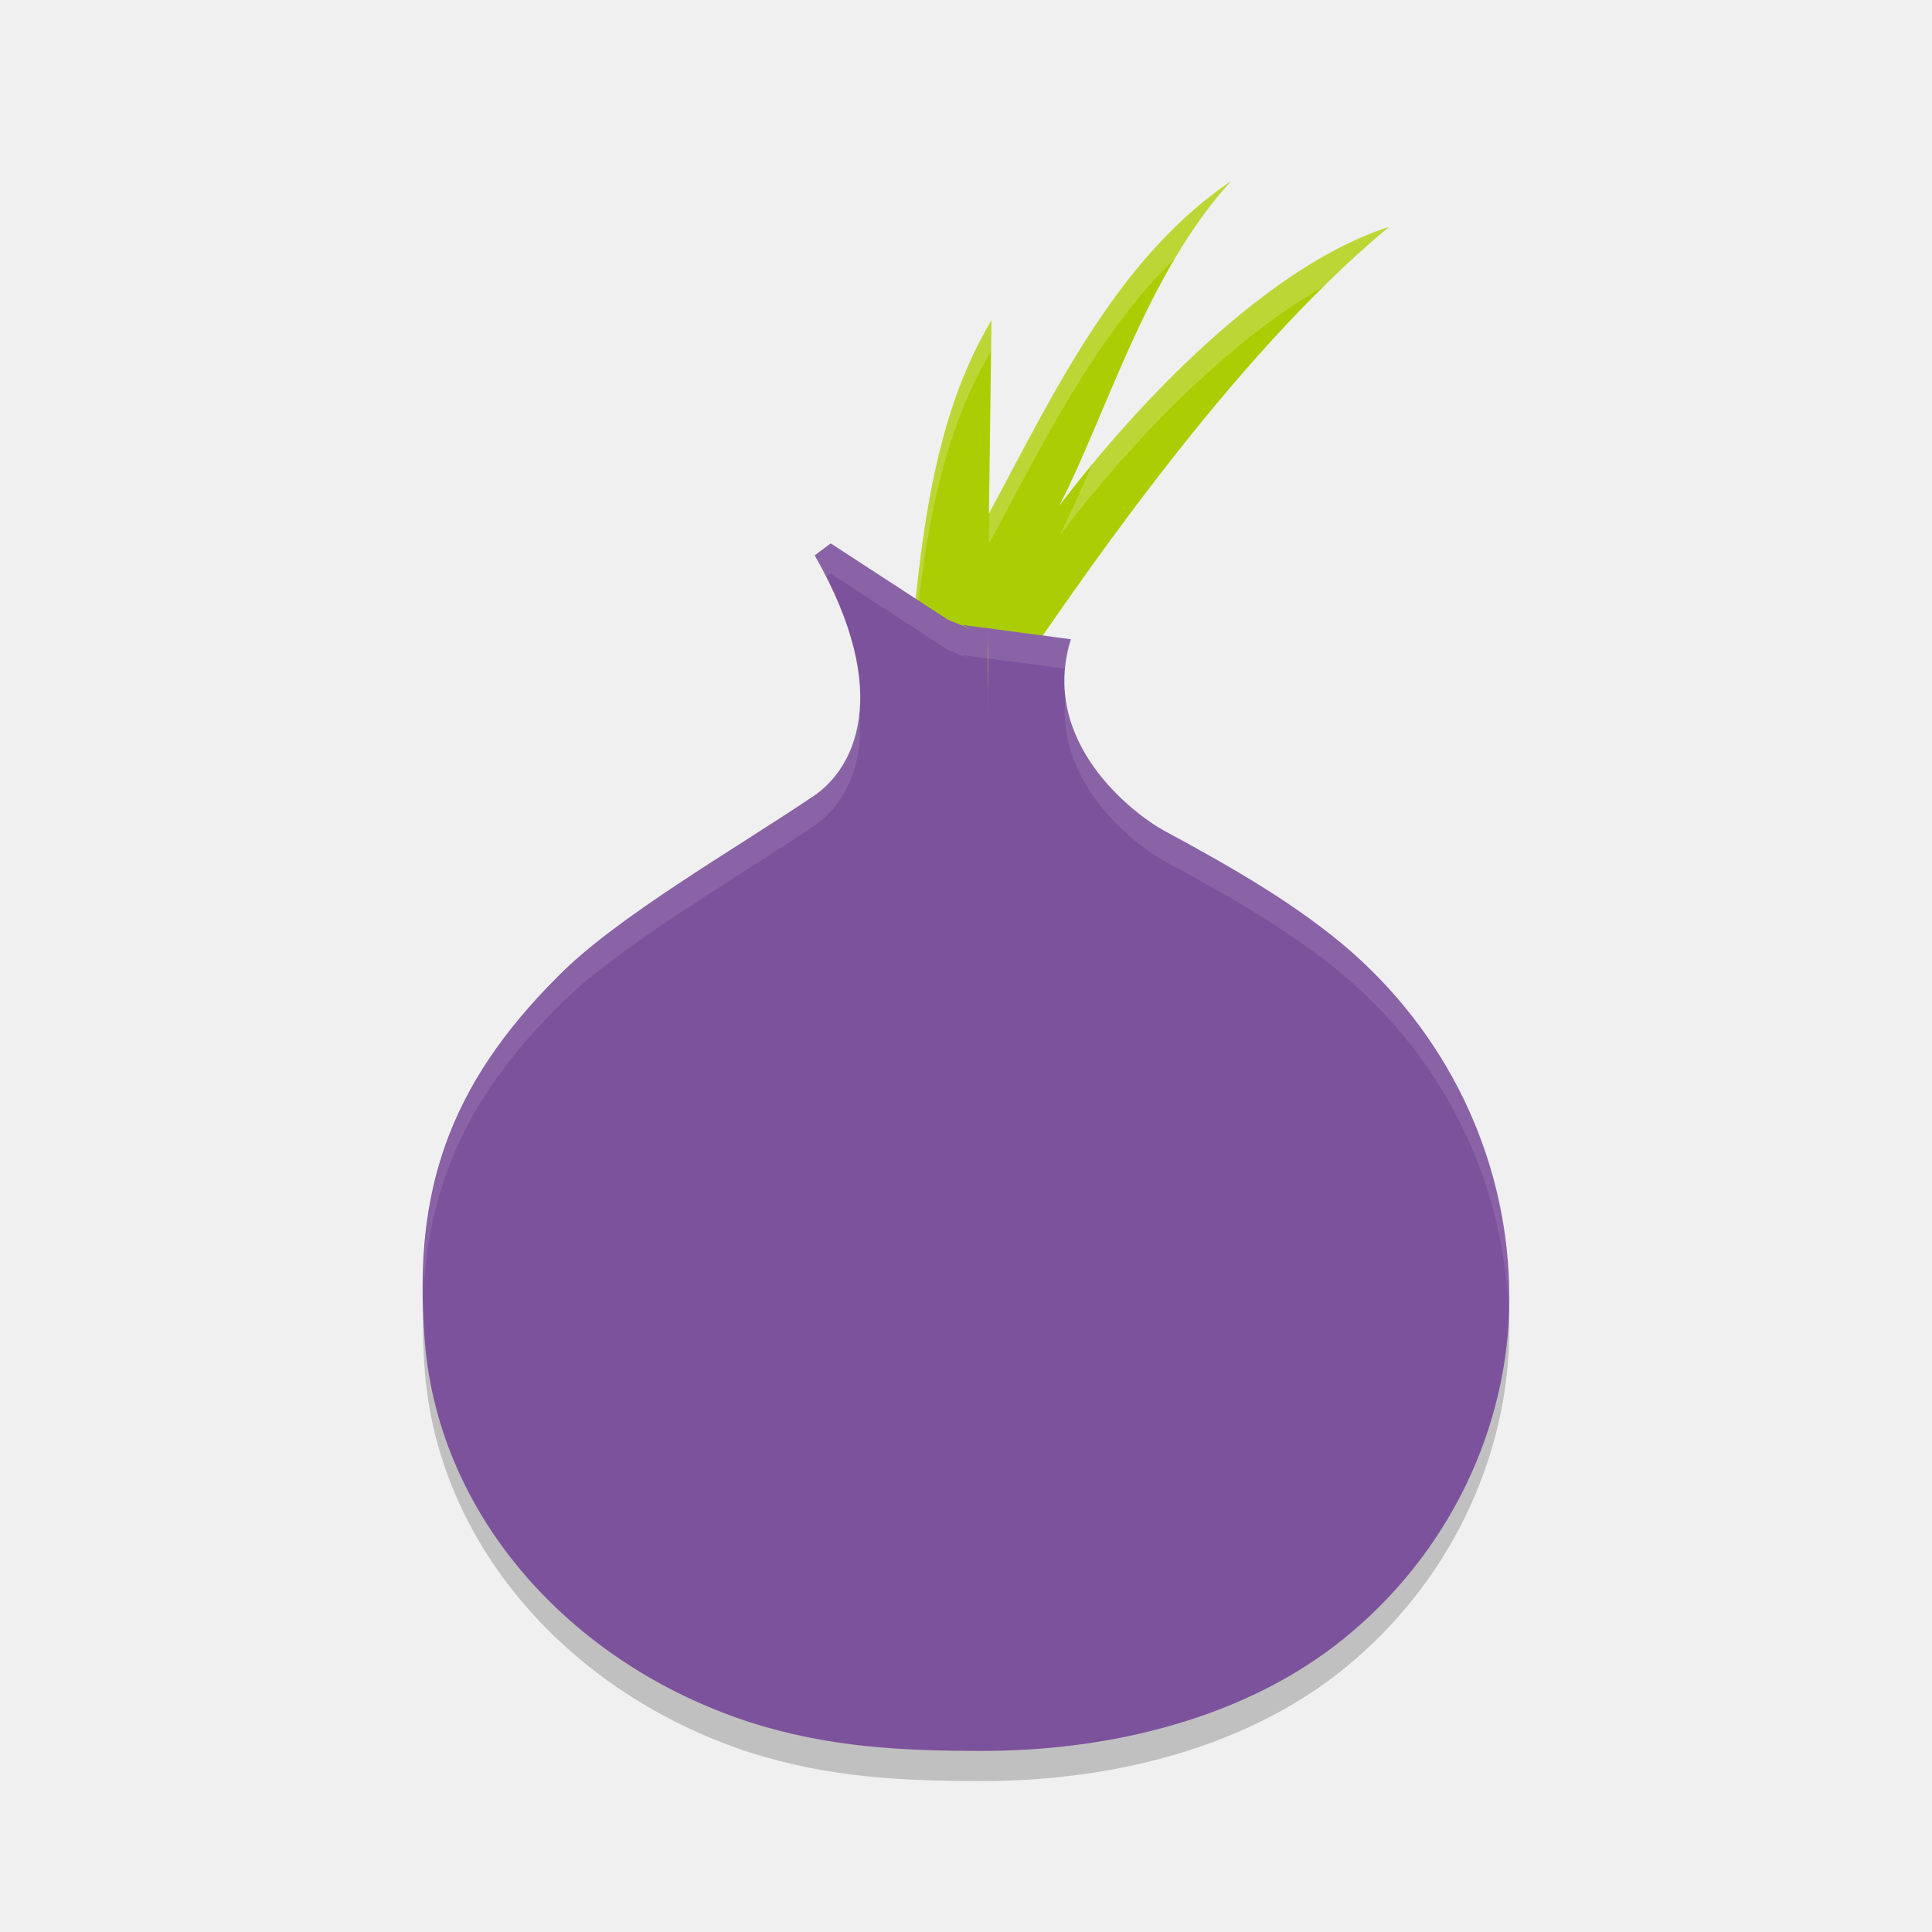
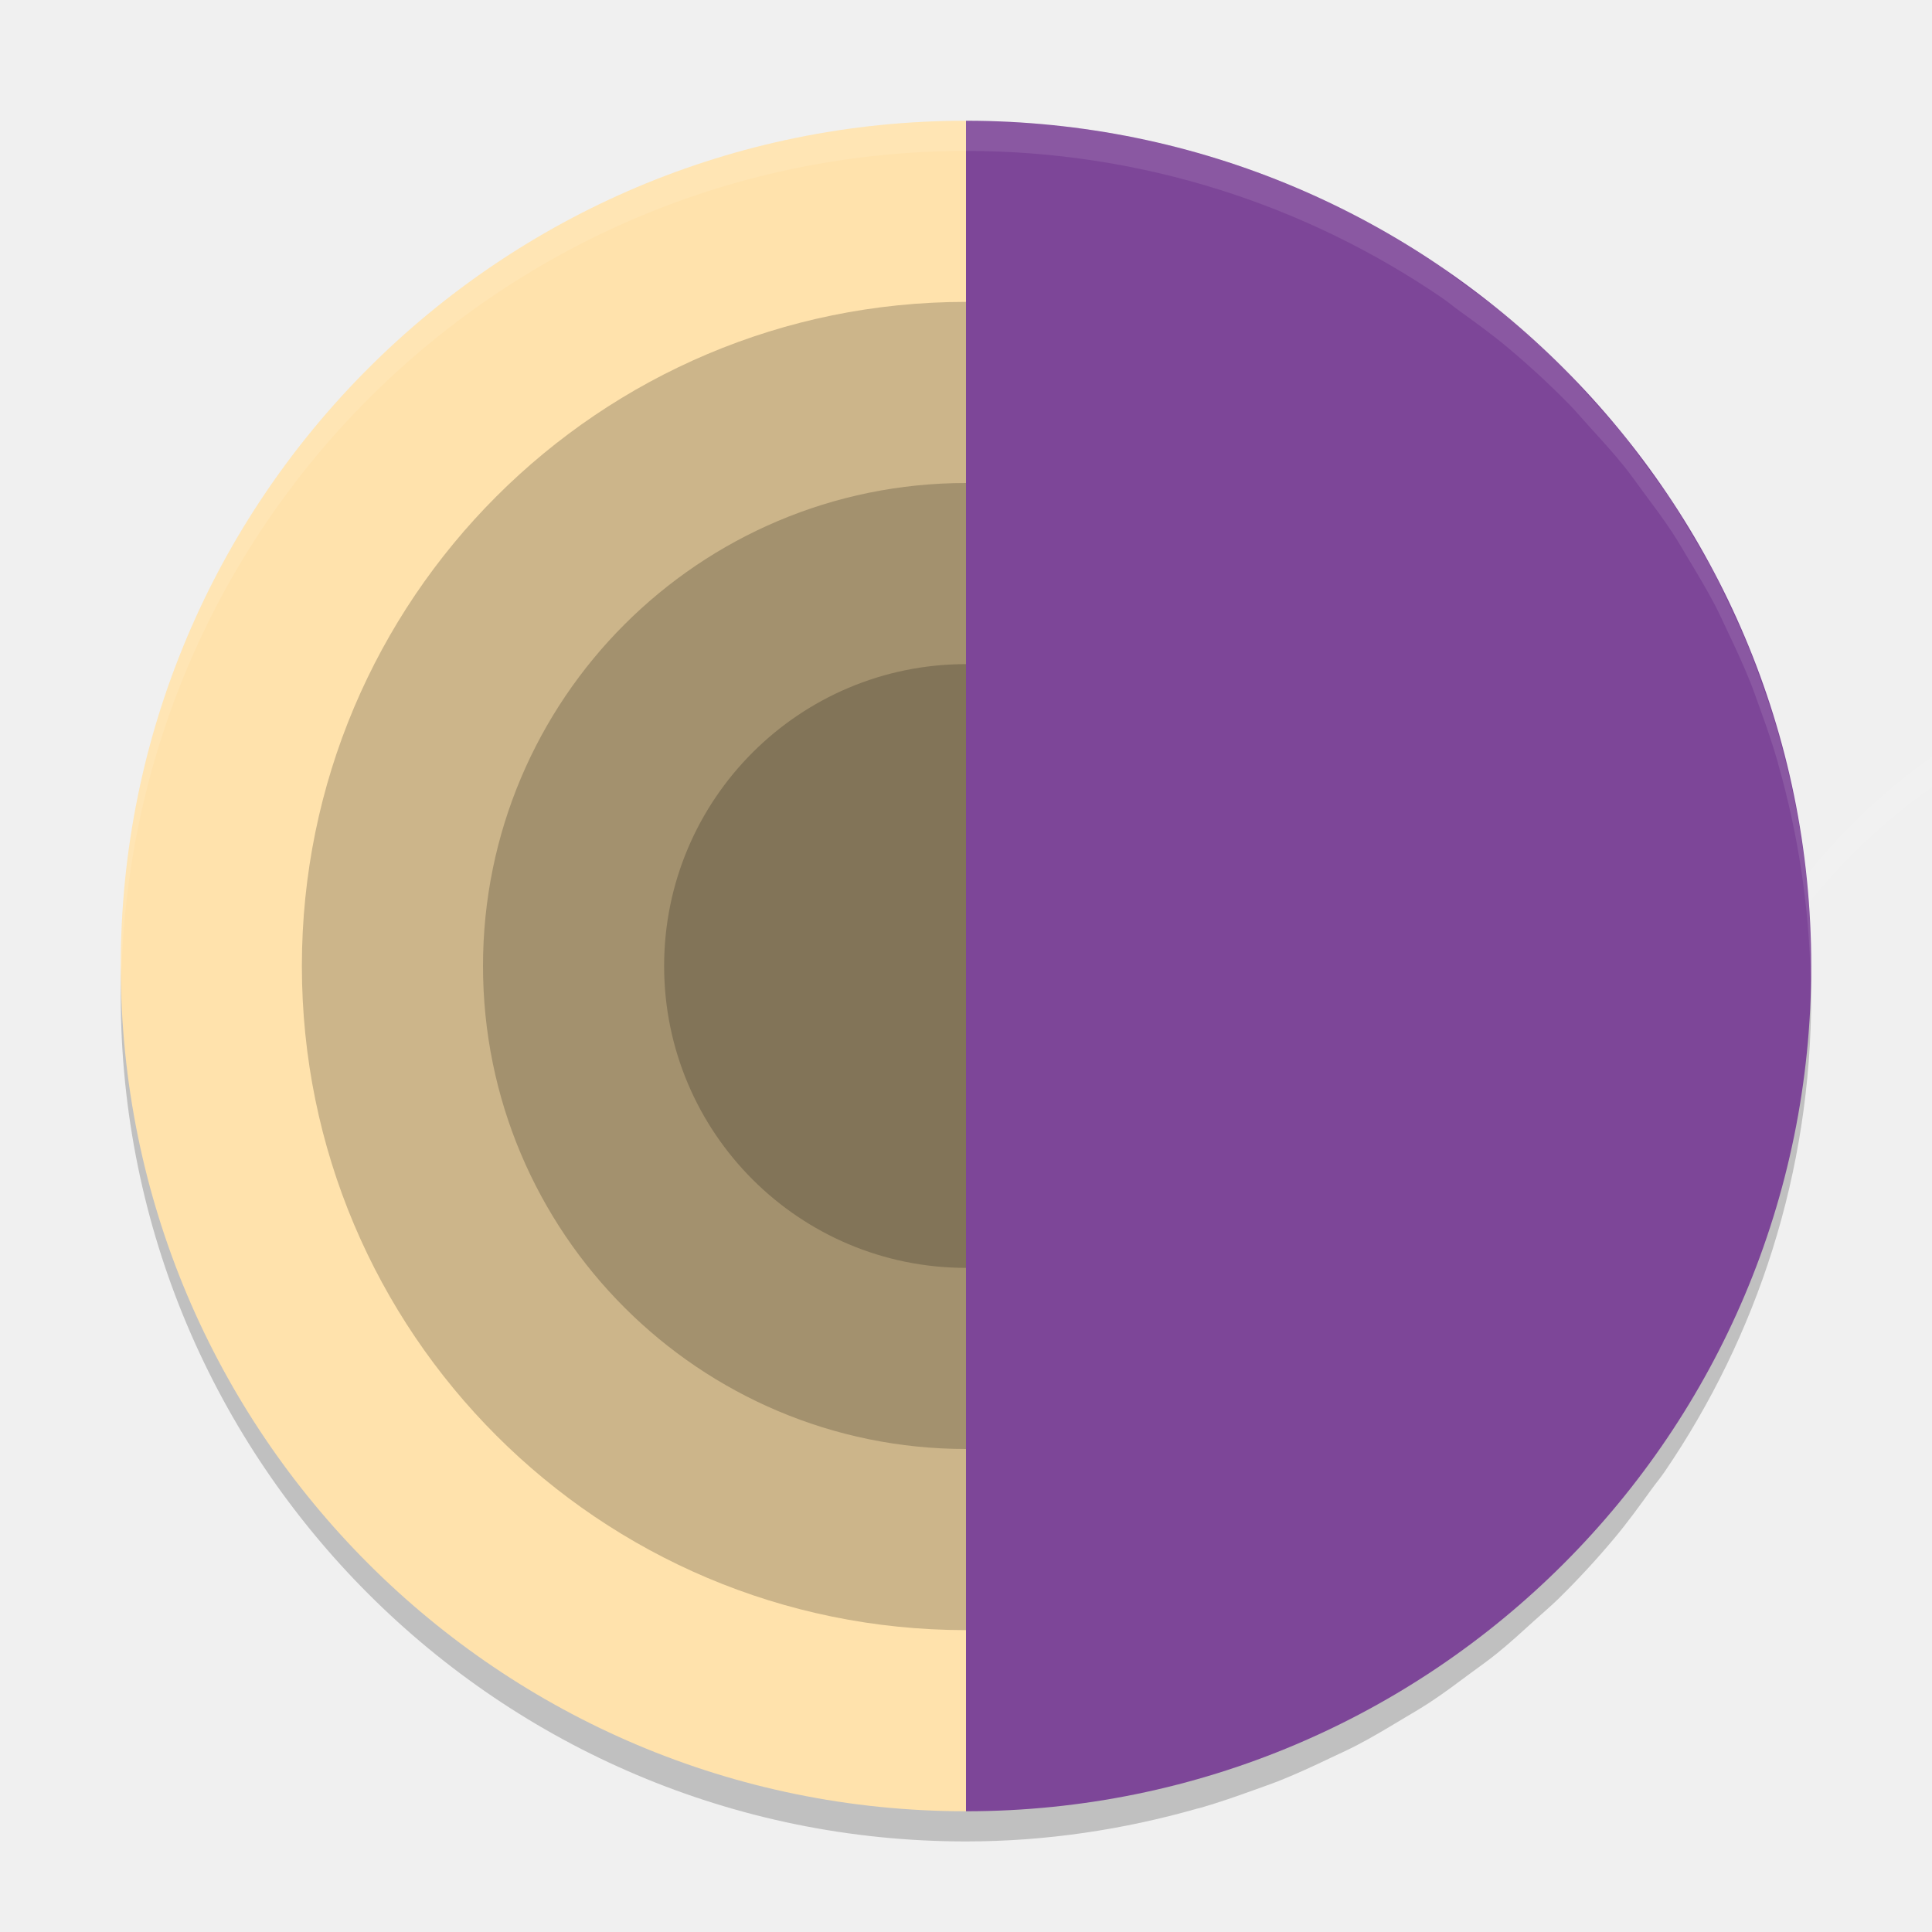
- <svg xmlns="http://www.w3.org/2000/svg" width="64" version="1" height="64">
-   <path style="opacity:.2;fill-rule:evenodd" d="m32.718 22.106c0 0.401-0.002 1.062 0.012 1.797 0.005-0.581 0.006-1.18-0.012-1.797zm-18.679 20.665c-0.04 0.778-0.044 1.577 0.016 2.422 0.367 5.953 4.817 10.911 10.774 12.856 2.611 0.831 5.017 0.951 7.711 0.951 4.324 0 8.768-1.112 11.992-3.73 3.426-2.778 5.468-6.944 5.468-11.27 0-0.351-0.031-0.699-0.055-1.047-0.276 3.978-2.24 7.744-5.414 10.317-3.224 2.618-7.668 3.73-11.992 3.73-2.694 0-5.1-0.12-7.712-0.954-5.957-1.944-10.406-6.902-10.774-12.854-0.01-0.144-0.008-0.278-0.015-0.42z" />
-   <path style="fill:#abcd03;fill-rule:evenodd" d="m32.844 10.61-0.084 6.404c2.088-3.867 4.213-8.448 8.021-11.014-2.784 3.025-4.13 7.722-5.687 10.747 2.621-3.447 6.935-7.961 10.907-9.224-5.282 4.404-10.269 11.729-13.463 16.477l-2.538-1.034c0.45-3.791 0.592-8.603 2.844-12.356z" />
-   <path style="opacity:.2;fill:#ffffff;fill-rule:evenodd" d="m40.781 6c-3.8 2.561-5.924 7.128-8.008 10.99l-0.013 1.024c1.718-3.182 3.477-6.829 6.162-9.457 0.546-0.923 1.157-1.793 1.859-2.557zm5.219 1.523c-3.467 1.103-7.192 4.68-9.826 7.864-0.362 0.848-0.716 1.651-1.08 2.359 2.154-2.833 5.453-6.384 8.765-8.262 0.707-0.696 1.42-1.359 2.141-1.961zm-13.156 3.088c-2.251 3.753-2.394 8.565-2.844 12.356l0.102 0.041c0.382-3.618 0.668-7.925 2.728-11.375l0.014-1.022z" />
-   <path style="fill:#7d529d;fill-rule:evenodd" d="m27.518 18-0.53 0.397c2.652 4.643 1.265 7.103-0.041 7.976-2.652 1.786-6.529 4.008-8.446 5.953-3.713 3.691-4.773 7.221-4.447 11.864 0.367 5.953 4.814 10.913 10.771 12.857 2.612 0.834 5.018 0.954 7.712 0.954 4.324 0 8.772-1.112 11.994-3.732 3.428-2.776 5.468-6.944 5.468-11.268 0-4.365-1.877-8.491-5.182-11.428-1.755-1.548-3.958-2.818-6.242-4.048-1.02-0.556-4.162-2.937-3.101-6.349l-3.588-0.475 0.294 0.142-0.781-0.315-3.879-2.526zm5.199 3.104h0.001c0.018 0.617 0.016 1.216 0.011 1.797-0.013-0.734-0.012-1.396-0.012-1.797z" />
-   <path style="opacity:.1;fill:#ffffff;fill-rule:evenodd" d="m27.518 18l-0.53 0.396c0.14 0.246 0.263 0.482 0.381 0.715l0.149-0.111 0.002 0.002 3.878 2.525 0.782 0.315-0.295-0.143 0.838 0.112 2.566 0.339c0.029-0.315 0.081-0.638 0.186-0.974l-3.59-0.477 0.295 0.143-0.782-0.315-3.878-2.525-0.002-0.002zm5.201 4.105c0.018 0.618 0.016 1.217 0.011 1.797-0.013-0.734-0.011-1.396-0.011-1.797zm2.576 0.977c-0.314 2.924 2.354 4.938 3.281 5.443 2.285 1.231 4.488 2.502 6.242 4.049 3.172 2.818 5.01 6.735 5.155 10.905 0.005-0.16 0.027-0.317 0.027-0.477 0-4.365-1.877-8.491-5.182-11.428-1.754-1.547-3.957-2.818-6.242-4.049-0.817-0.445-2.992-2.063-3.281-4.443zm-6.824 0.51c-0.134 1.421-0.838 2.322-1.524 2.781-2.652 1.786-6.528 4.009-8.445 5.953-3.423 3.402-4.575 6.679-4.481 10.807 0.11-3.666 1.338-6.683 4.481-9.807 1.917-1.944 5.793-4.167 8.445-5.953 0.835-0.558 1.699-1.769 1.524-3.781z" />
+ <svg xmlns="http://www.w3.org/2000/svg" height="64" width="64" version="1">
+   <path style="opacity:.1;fill:#ffffff" d="m75.53 21.439c-11.08 0-20 8.92-20 20 0 0.168-0.004 0.333 0 0.5 0.264-10.846 9.088-19.5 20-19.5s19.736 8.654 20 19.5c0.004-0.167 0-0.332 0-0.5 0-11.08-8.92-20-20-20z" />
+   <path style="opacity:.2" d="m32 5a28 28 0 0 0 -28 28 28 28 0 0 0 28 28c2.667 0 5.24-0.397 7.684-1.094a28 28 0 0 0 0.109 -0.027c0.578-0.167 1.141-0.363 1.703-0.566 0.31-0.112 0.621-0.218 0.926-0.34 0.547-0.22 1.08-0.466 1.609-0.719 0.307-0.147 0.617-0.284 0.918-0.441 0.494-0.258 0.97-0.542 1.445-0.828 0.324-0.195 0.653-0.382 0.969-0.59 0.459-0.302 0.897-0.63 1.336-0.957 0.289-0.215 0.587-0.422 0.867-0.648 0.439-0.354 0.853-0.734 1.27-1.113 0.266-0.243 0.544-0.474 0.801-0.727 0.651-0.641 1.27-1.31 1.855-2.012 0.426-0.51 0.817-1.05 1.207-1.59 0.143-0.199 0.303-0.387 0.441-0.59 3.063-4.49 4.859-9.913 4.859-15.758 0-2.667-0.397-5.24-1.094-7.684a28 28 0 0 0 -0.027 -0.109c-0.167-0.578-0.363-1.141-0.566-1.703-0.112-0.31-0.218-0.621-0.34-0.926-0.22-0.547-0.466-1.08-0.719-1.609-0.147-0.307-0.284-0.617-0.441-0.918-0.258-0.494-0.542-0.97-0.828-1.445-0.195-0.324-0.382-0.653-0.59-0.969-0.302-0.459-0.63-0.897-0.957-1.336-0.215-0.289-0.422-0.587-0.648-0.867-0.354-0.439-0.734-0.853-1.113-1.27-0.243-0.266-0.474-0.544-0.727-0.801-0.641-0.651-1.31-1.27-2.012-1.855-0.51-0.426-1.05-0.817-1.59-1.207-0.199-0.143-0.387-0.303-0.59-0.441-4.49-3.063-9.913-4.859-15.758-4.859zm27.578 23.168c0.008 0.045 0.016 0.088 0.023 0.133a28 28 0 0 0 -0.023 -0.133zm0.336 2.719c0.007 0.093 0.013 0.184 0.02 0.277a28 28 0 0 0 -0.02 -0.277zm-23.082 29.691c-0.045 0.008-0.088 0.016-0.133 0.023a28 28 0 0 0 0.133 -0.023zm-2.719 0.336c-0.093 0.007-0.184 0.013-0.277 0.02a28 28 0 0 0 0.277 -0.02z" />
+   <path style="fill:#ffe2ac" d="m32 4a28 28 0 0 0 -28 28 28 28 0 0 0 28 28v-56zm15.758 4.859c0.203 0.138 0.389 0.297 0.588 0.44a28 28 0 0 0 -0.588 -0.44zm2.179 1.649c0.263 0.219 0.506 0.46 0.76 0.689a28 28 0 0 0 -0.76 -0.689zm2.01 1.857c0.253 0.257 0.485 0.532 0.727 0.798a28 28 0 0 0 -0.727 -0.798zm1.843 2.07c0.226 0.28 0.43 0.578 0.645 0.867a28 28 0 0 0 -0.645 -0.867zm1.605 2.201c0.208 0.316 0.393 0.646 0.588 0.971a28 28 0 0 0 -0.588 -0.971zm1.416 2.414c0.157 0.301 0.296 0.612 0.443 0.919a28 28 0 0 0 -0.443 -0.919zm1.162 2.527c0.122 0.304 0.227 0.617 0.339 0.927a28 28 0 0 0 -0.339 -0.927zm0.905 2.63c0.096 0.332 0.176 0.67 0.26 1.006a28 28 0 0 0 -0.26 -1.006zm0.697 2.961c0.008 0.045 0.017 0.089 0.025 0.134a28 28 0 0 0 -0.025 -0.134zm0.336 2.718c0.007 0.093 0.016 0.186 0.022 0.279a28 28 0 0 0 -0.022 -0.279zm-4.771 17.872c-0.138 0.203-0.297 0.389-0.44 0.588a28 28 0 0 0 0.44 -0.588zm-1.649 2.179c-0.219 0.263-0.46 0.506-0.689 0.76a28 28 0 0 0 0.689 -0.76zm-1.857 2.01c-0.257 0.253-0.532 0.485-0.798 0.727a28 28 0 0 0 0.798 -0.727zm-2.07 1.843c-0.28 0.226-0.578 0.43-0.867 0.645a28 28 0 0 0 0.867 -0.645zm-2.201 1.605c-0.316 0.208-0.646 0.393-0.971 0.588a28 28 0 0 0 0.971 -0.588zm-2.414 1.416c-0.301 0.157-0.612 0.296-0.919 0.443a28 28 0 0 0 0.919 -0.443zm-2.527 1.162c-0.304 0.122-0.617 0.227-0.927 0.339a28 28 0 0 0 0.927 -0.339zm-2.63 0.905c-0.332 0.096-0.67 0.176-1.006 0.26a28 28 0 0 0 1.006 -0.26zm-2.961 0.697c-0.045 0.008-0.089 0.017-0.134 0.025a28 28 0 0 0 0.134 -0.025zm-2.718 0.336c-0.093 0.007-0.186 0.016-0.279 0.022a28 28 0 0 0 0.279 -0.022z" />
+   <circle cx="32" cy="32" r="22" style="opacity:.2" />
+   <circle r="16" style="opacity:.2" cx="32" cy="32" />
+   <circle cx="32" cy="32" r="10" style="opacity:.2" />
+   <path style="fill:#7d4698" d="m60 32c0 15.464-12.536 28-28 28v-56c15.464 0 28 12.536 28 28z" />
+   <path style="opacity:.1;fill:#ffffff" d="m32 4a28 28 0 0 0 -28 28 28 28 0 0 0 0.021 0.406 28 28 0 0 1 27.979 -27.406c5.845 0 11.268 1.796 15.758 4.859 0.203 0.138 0.391 0.298 0.59 0.441 0.54 0.39 1.08 0.781 1.59 1.207 0.701 0.586 1.371 1.205 2.012 1.855 0.253 0.257 0.484 0.535 0.727 0.801 0.38 0.416 0.759 0.831 1.113 1.27 0.226 0.28 0.433 0.578 0.648 0.867 0.327 0.439 0.655 0.877 0.957 1.336 0.208 0.316 0.395 0.644 0.59 0.969 0.286 0.476 0.57 0.952 0.828 1.445 0.157 0.301 0.295 0.611 0.441 0.918 0.253 0.53 0.499 1.062 0.719 1.609 0.122 0.304 0.228 0.616 0.34 0.926 0.203 0.562 0.399 1.125 0.566 1.703a28 28 0 0 1 0.027 0.109c0.651 2.284 1.026 4.683 1.074 7.164 0.008-0.16 0.02-0.319 0.02-0.48 0-2.667-0.397-5.24-1.094-7.684a28 28 0 0 0 -0.027 -0.109c-0.167-0.578-0.363-1.141-0.566-1.703-0.112-0.31-0.218-0.621-0.34-0.926-0.22-0.547-0.466-1.08-0.719-1.609-0.147-0.307-0.284-0.617-0.441-0.918-0.258-0.494-0.542-0.97-0.828-1.445-0.195-0.324-0.382-0.653-0.59-0.969-0.302-0.459-0.63-0.897-0.957-1.336-0.215-0.289-0.422-0.587-0.648-0.867-0.354-0.439-0.734-0.853-1.113-1.27-0.243-0.266-0.474-0.544-0.727-0.801-0.641-0.651-1.31-1.27-2.012-1.855-0.51-0.426-1.05-0.817-1.59-1.207-0.199-0.143-0.387-0.303-0.59-0.441-4.49-3.063-9.913-4.859-15.758-4.859zm27.578 23.168c0.008 0.045 0.016 0.088 0.023 0.133a28 28 0 0 0 -0.023 -0.133zm-22.746 34.41a28 28 0 0 1 -0.133 0.023c0.045-0.008 0.088-0.016 0.133-0.023zm0 1c-0.045 0.008-0.088 0.016-0.133 0.023a28 28 0 0 0 0.133 -0.023z" />
</svg>
